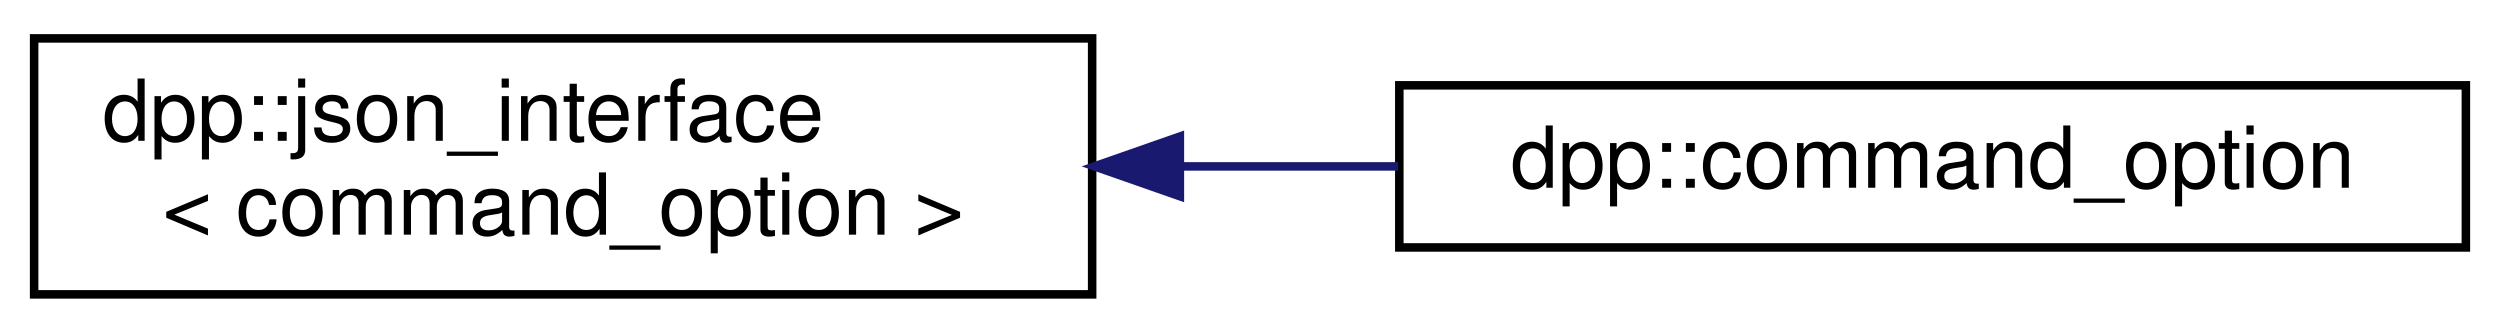
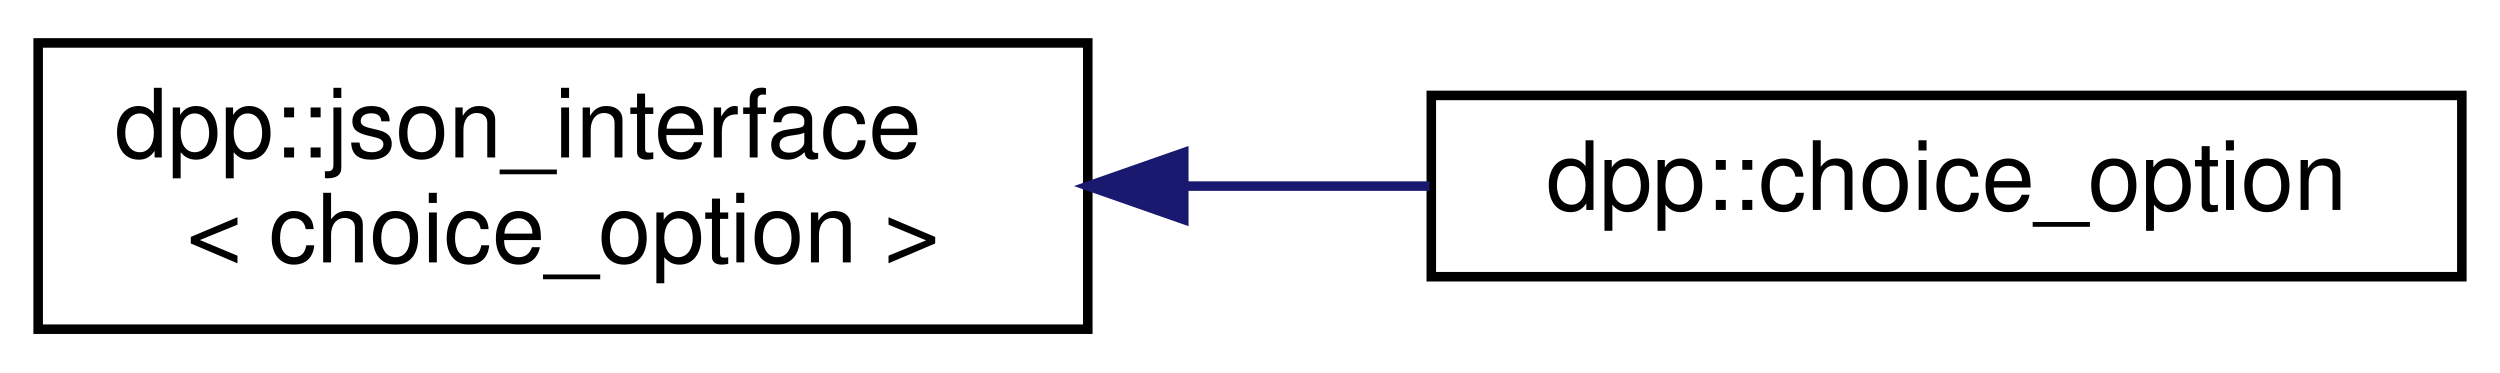
- <svg xmlns="http://www.w3.org/2000/svg" xmlns:xlink="http://www.w3.org/1999/xlink" width="293pt" height="39pt" viewBox="0.00 0.00 293.00 39.00">
+ <svg xmlns="http://www.w3.org/2000/svg" xmlns:xlink="http://www.w3.org/1999/xlink" width="262pt" height="39pt" viewBox="0.00 0.00 262.00 39.00">
  <g id="graph0" class="graph" transform="scale(1 1) rotate(0) translate(4 35)">
    <g id="node1" class="node">
      <g id="a_node1">
        <a xlink:href="structdpp_1_1json__interface.html" target="_top" xlink:title=" ">
-           <polygon fill="none" stroke="black" points="0,-0.5 0,-30.5 124,-30.5 124,-0.5 0,-0.5" />
+           <polygon fill="none" stroke="black" points="0,-0.5 0,-30.5 110,-30.5 110,-0.5 0,-0.5" />
          <text text-anchor="start" x="8" y="-18.5" font-family="Helvetica,sans-Serif" font-size="10.00">dpp::json_interface</text>
-           <text text-anchor="middle" x="62" y="-7.5" font-family="Helvetica,sans-Serif" font-size="10.00">&lt; command_option &gt;</text>
+           <text text-anchor="middle" x="55" y="-7.5" font-family="Helvetica,sans-Serif" font-size="10.00">&lt; choice_option &gt;</text>
        </a>
      </g>
    </g>
    <g id="node2" class="node">
      <g id="a_node2">
-         <a xlink:href="structdpp_1_1command__option.html" target="_top" xlink:title="Each command option is a command line parameter. It can have a type (see dpp::command_option_type),...">
-           <polygon fill="none" stroke="black" points="160,-6 160,-25 285,-25 285,-6 160,-6" />
-           <text text-anchor="middle" x="222.5" y="-13" font-family="Helvetica,sans-Serif" font-size="10.00">dpp::command_option</text>
+         <a xlink:href="structdpp_1_1choice__option.html" target="_top" xlink:title="An option for a select menu, or group of choices.">
+           <polygon fill="none" stroke="black" points="146,-6 146,-25 254,-25 254,-6 146,-6" />
+           <text text-anchor="middle" x="200" y="-13" font-family="Helvetica,sans-Serif" font-size="10.00">dpp::choice_option</text>
        </a>
      </g>
    </g>
    <g id="edge1" class="edge">
-       <path fill="none" stroke="midnightblue" d="M134.51,-15.5C142.97,-15.5 151.55,-15.5 159.86,-15.5" />
-       <polygon fill="midnightblue" stroke="midnightblue" points="134.28,-12 124.28,-15.5 134.28,-19 134.28,-12" />
+       <path fill="none" stroke="midnightblue" d="M120.07,-15.5C128.67,-15.5 137.42,-15.5 145.81,-15.5" />
+       <polygon fill="midnightblue" stroke="midnightblue" points="120.06,-12 110.06,-15.5 120.06,-19 120.06,-12" />
    </g>
  </g>
</svg>
